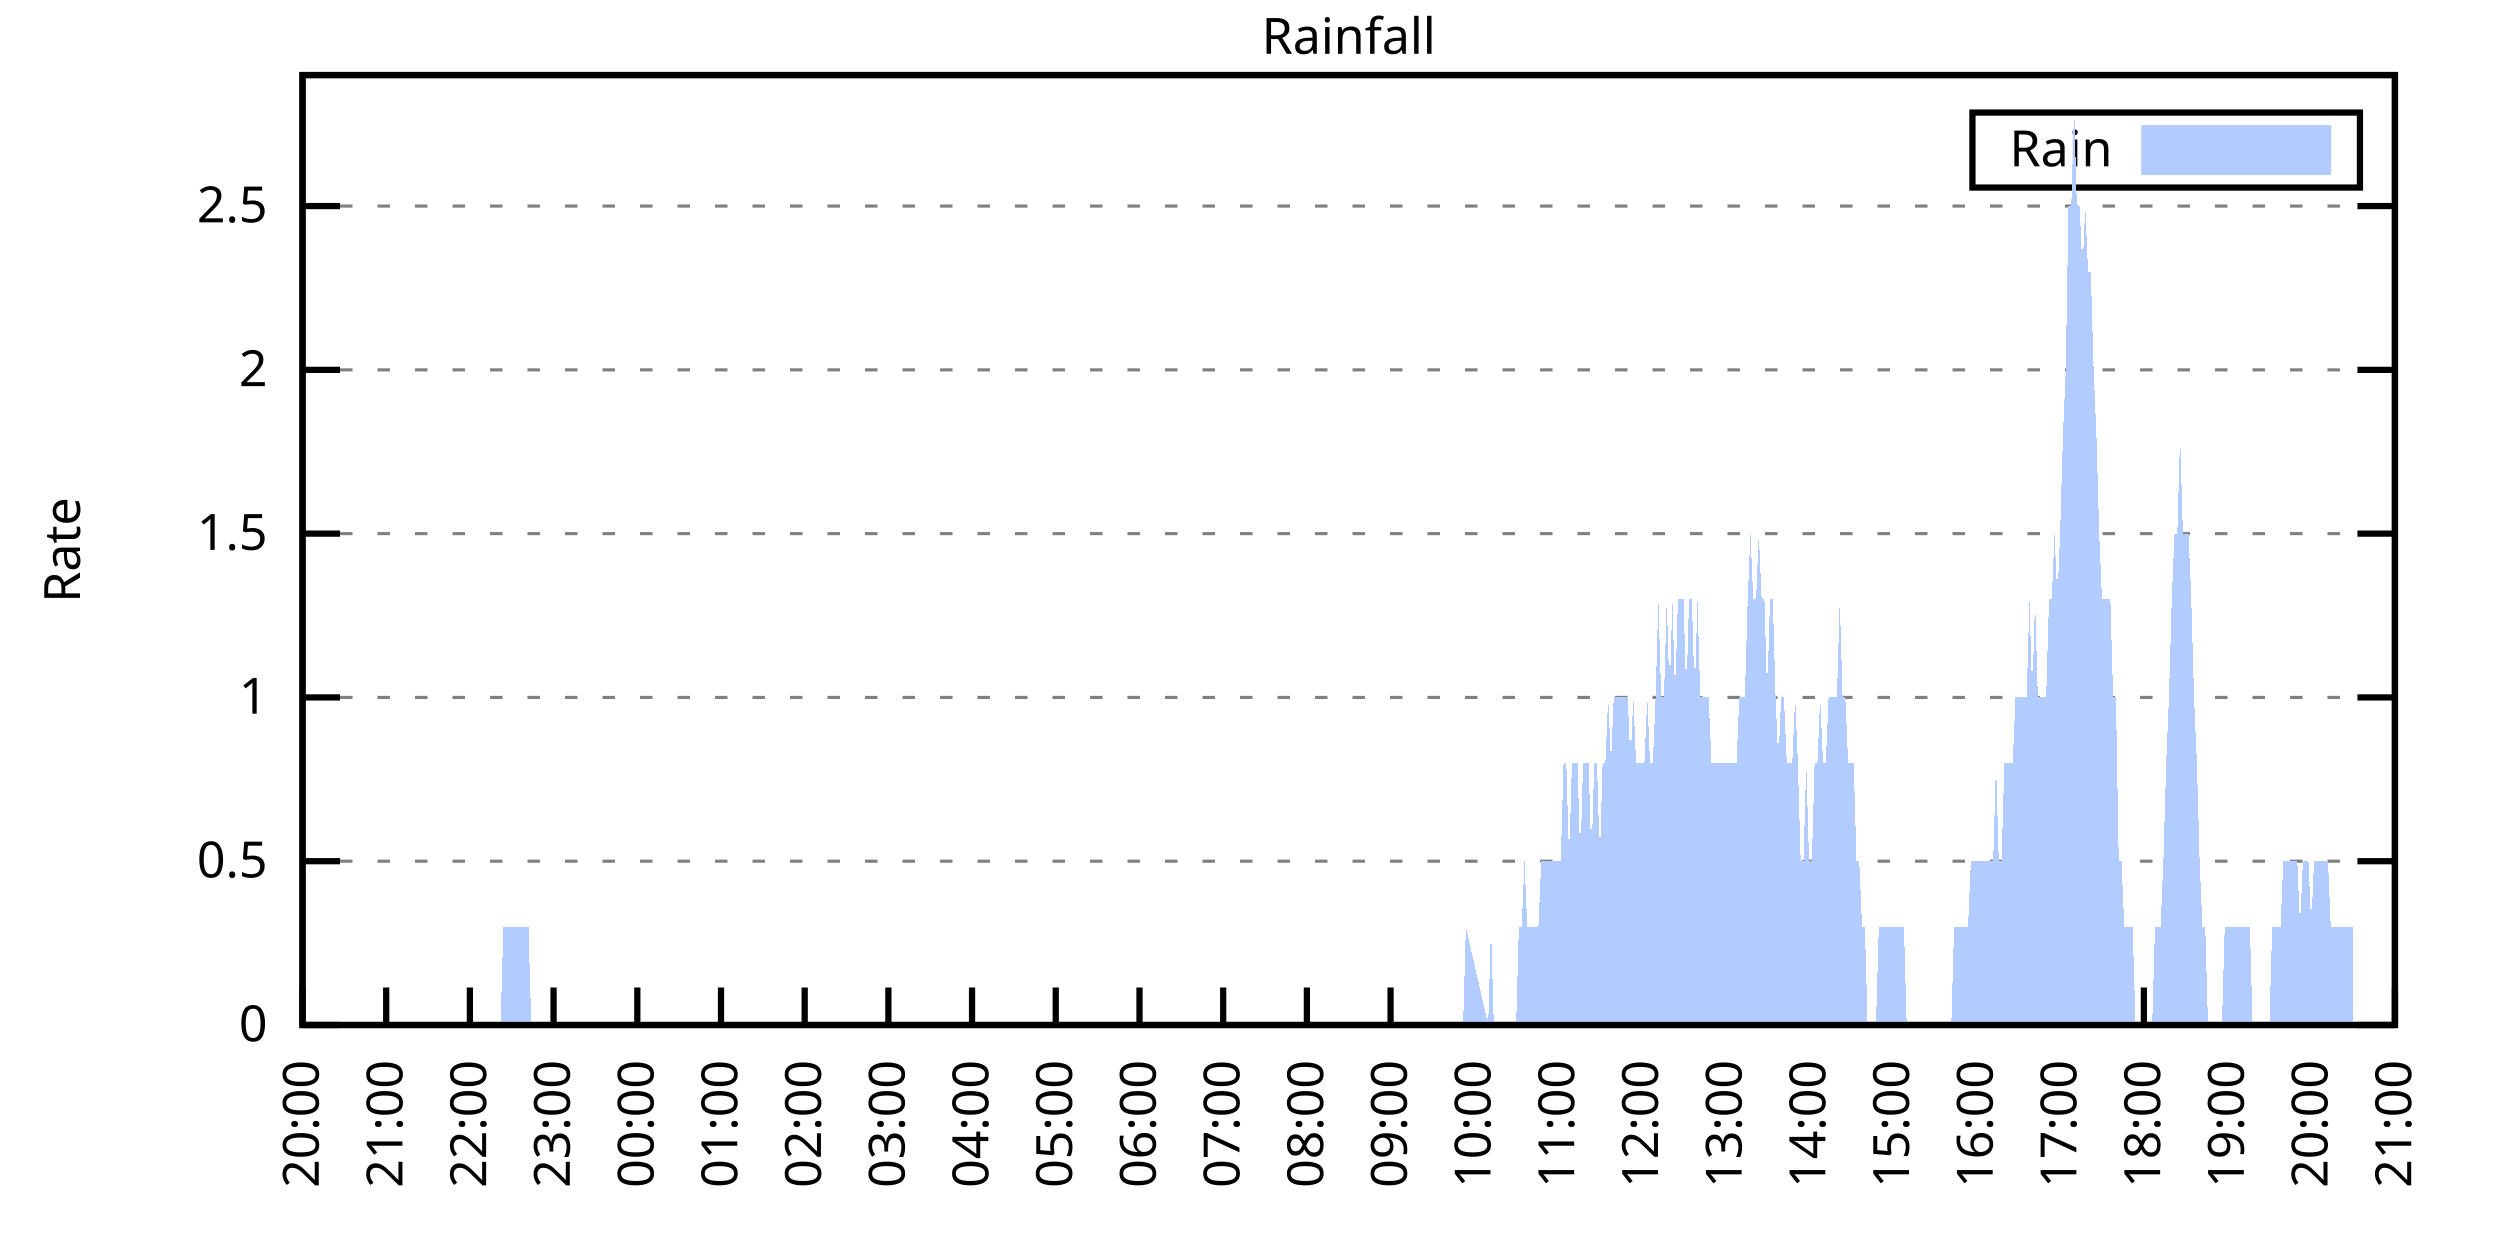
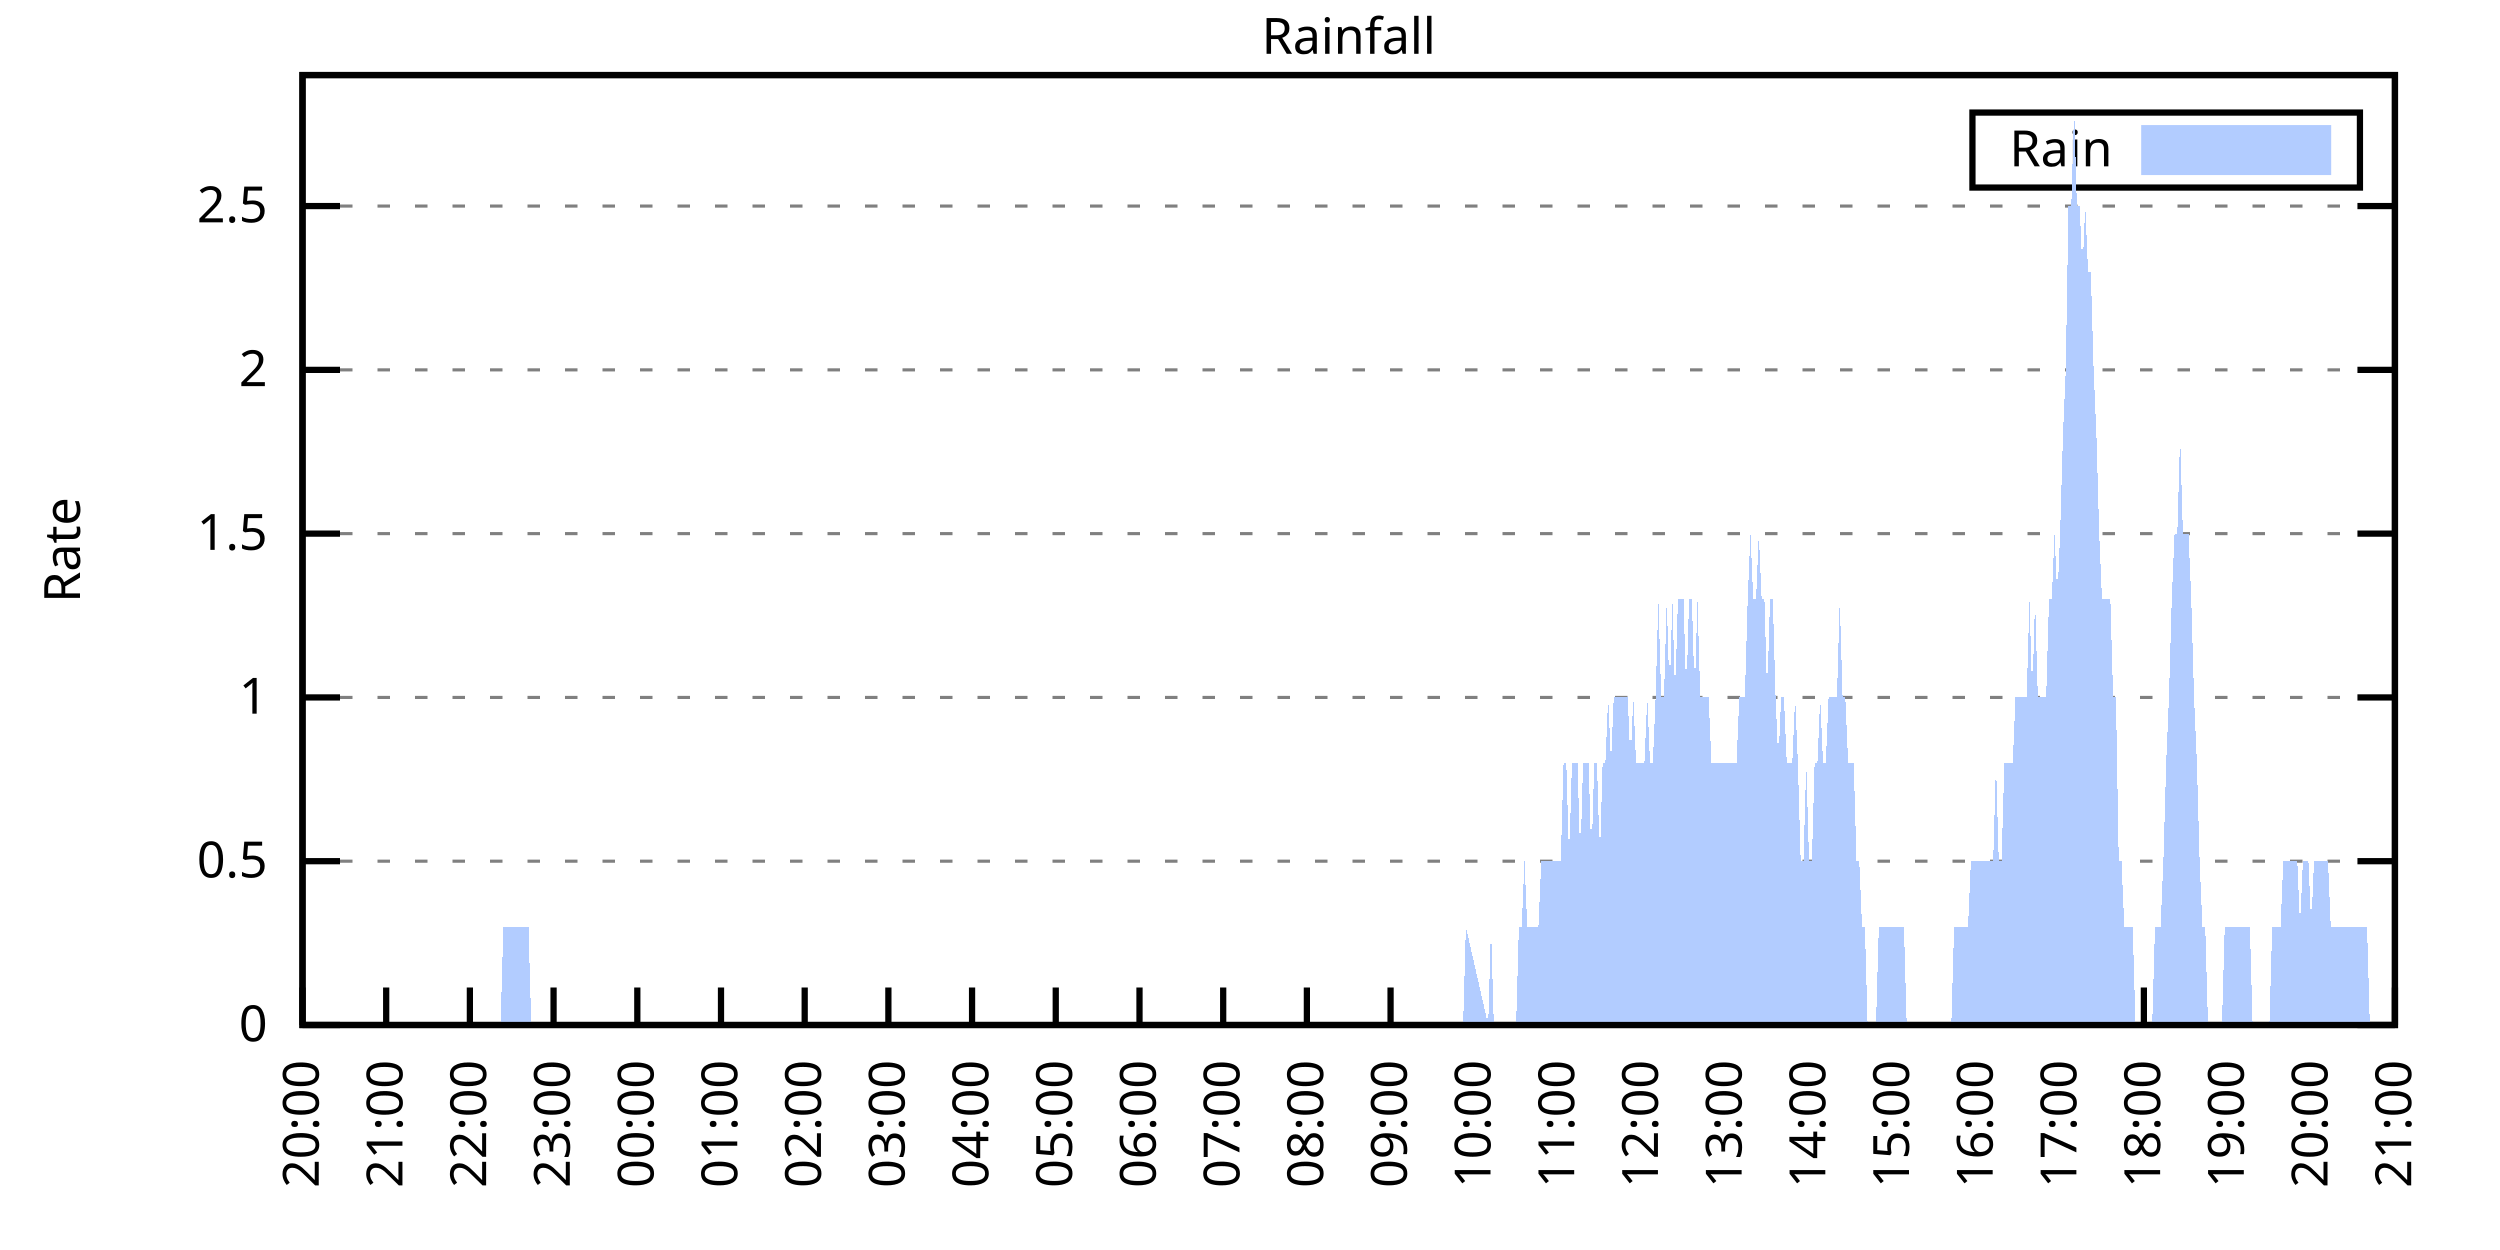
<svg xmlns="http://www.w3.org/2000/svg" xmlns:xlink="http://www.w3.org/1999/xlink" width="400" height="200" viewBox="0 0 400 200">
  <g id="gnuplot_canvas">
    <rect x="0" y="0" width="400" height="200" fill="none" />
    <defs>
      <circle id="gpDot" r="0.5" stroke-width="0.5" stroke="currentColor" />
      <path id="gpPt0" stroke-width="0.333" stroke="currentColor" d="M-1,0 h2 M0,-1 v2" />
      <path id="gpPt1" stroke-width="0.333" stroke="currentColor" d="M-1,-1 L1,1 M1,-1 L-1,1" />
      <path id="gpPt2" stroke-width="0.333" stroke="currentColor" d="M-1,0 L1,0 M0,-1 L0,1 M-1,-1 L1,1 M-1,1 L1,-1" />
      <rect id="gpPt3" stroke-width="0.333" stroke="currentColor" x="-1" y="-1" width="2" height="2" />
      <rect id="gpPt4" stroke-width="0.333" stroke="currentColor" fill="currentColor" x="-1" y="-1" width="2" height="2" />
      <circle id="gpPt5" stroke-width="0.333" stroke="currentColor" cx="0" cy="0" r="1" />
      <use xlink:href="#gpPt5" id="gpPt6" fill="currentColor" stroke="none" />
      <path id="gpPt7" stroke-width="0.333" stroke="currentColor" d="M0,-1.33 L-1.33,0.67 L1.33,0.67 z" />
      <use xlink:href="#gpPt7" id="gpPt8" fill="currentColor" stroke="none" />
      <use xlink:href="#gpPt7" id="gpPt9" stroke="currentColor" transform="rotate(180)" />
      <use xlink:href="#gpPt9" id="gpPt10" fill="currentColor" stroke="none" />
      <use xlink:href="#gpPt3" id="gpPt11" stroke="currentColor" transform="rotate(45)" />
      <use xlink:href="#gpPt11" id="gpPt12" fill="currentColor" stroke="none" />
      <path id="gpPt13" stroke-width="0.333" stroke="currentColor" d="M0,1.330 L1.265,0.411 L0.782,-1.067 L-0.782,-1.076 L-1.265,0.411 z" />
      <use xlink:href="#gpPt13" id="gpPt14" fill="currentColor" stroke="none" />
      <filter id="textbox" filterUnits="objectBoundingBox" x="0" y="0" height="1" width="1">
        <feFlood flood-color="white" flood-opacity="1" result="bgnd" />
        <feComposite in="SourceGraphic" in2="bgnd" operator="atop" />
      </filter>
      <filter id="greybox" filterUnits="objectBoundingBox" x="0" y="0" height="1" width="1">
        <feFlood flood-color="lightgrey" flood-opacity="1" result="grey" />
        <feComposite in="SourceGraphic" in2="grey" operator="atop" />
      </filter>
    </defs>
    <g fill="none" color="white" stroke="currentColor" stroke-width="1.00" stroke-linecap="butt" stroke-linejoin="miter">
</g>
    <g fill="none" color="black" stroke="currentColor" stroke-width="1.00" stroke-linecap="butt" stroke-linejoin="miter">
      <g stroke="none" shape-rendering="crispEdges">
        <polygon fill="rgb(255, 255, 255)" points="48.40,164.00 383.18,164.00 383.18,12.02 48.40,12.02 " />
      </g>
    </g>
    <g fill="none" color="black" stroke="currentColor" stroke-width="1.00" stroke-linecap="butt" stroke-linejoin="miter">
</g>
    <g fill="none" color="black" stroke="black" stroke-width="0.50" stroke-linecap="butt" stroke-linejoin="miter">
</g>
    <g fill="none" color="gray" stroke="currentColor" stroke-width="0.50" stroke-linecap="butt" stroke-linejoin="miter">
      <path stroke="gray" stroke-dasharray="2,4" class="gridline" d="M48.40,164.00 L383.19,164.00  " />
    </g>
    <g fill="none" color="gray" stroke="gray" stroke-width="1.00" stroke-linecap="butt" stroke-linejoin="miter">
</g>
    <g fill="none" color="black" stroke="currentColor" stroke-width="1.00" stroke-linecap="butt" stroke-linejoin="miter">
      <path stroke="black" d="M48.40,164.00 L54.40,164.00 M383.19,164.00 L377.19,164.00  " />
      <g transform="translate(42.80,166.60)" stroke="none" fill="black" font-family="Sans" font-size="8.00" text-anchor="end">
        <text>
          <tspan font-family="Sans"> 0</tspan>
        </text>
      </g>
    </g>
    <g fill="none" color="black" stroke="currentColor" stroke-width="1.00" stroke-linecap="butt" stroke-linejoin="miter">
</g>
    <g fill="none" color="black" stroke="black" stroke-width="0.50" stroke-linecap="butt" stroke-linejoin="miter">
</g>
    <g fill="none" color="gray" stroke="currentColor" stroke-width="0.50" stroke-linecap="butt" stroke-linejoin="miter">
      <path stroke="gray" stroke-dasharray="2,4" class="gridline" d="M48.40,137.79 L383.19,137.79  " />
    </g>
    <g fill="none" color="gray" stroke="gray" stroke-width="1.00" stroke-linecap="butt" stroke-linejoin="miter">
</g>
    <g fill="none" color="black" stroke="currentColor" stroke-width="1.00" stroke-linecap="butt" stroke-linejoin="miter">
      <path stroke="black" d="M48.40,137.79 L54.40,137.79 M383.19,137.79 L377.19,137.79  " />
      <g transform="translate(42.80,140.39)" stroke="none" fill="black" font-family="Sans" font-size="8.00" text-anchor="end">
        <text>
          <tspan font-family="Sans"> 0.5</tspan>
        </text>
      </g>
    </g>
    <g fill="none" color="black" stroke="currentColor" stroke-width="1.00" stroke-linecap="butt" stroke-linejoin="miter">
</g>
    <g fill="none" color="black" stroke="black" stroke-width="0.50" stroke-linecap="butt" stroke-linejoin="miter">
</g>
    <g fill="none" color="gray" stroke="currentColor" stroke-width="0.50" stroke-linecap="butt" stroke-linejoin="miter">
      <path stroke="gray" stroke-dasharray="2,4" class="gridline" d="M48.40,111.59 L383.19,111.59  " />
    </g>
    <g fill="none" color="gray" stroke="gray" stroke-width="1.00" stroke-linecap="butt" stroke-linejoin="miter">
</g>
    <g fill="none" color="black" stroke="currentColor" stroke-width="1.00" stroke-linecap="butt" stroke-linejoin="miter">
      <path stroke="black" d="M48.40,111.59 L54.40,111.59 M383.19,111.59 L377.19,111.59  " />
      <g transform="translate(42.80,114.19)" stroke="none" fill="black" font-family="Sans" font-size="8.00" text-anchor="end">
        <text>
          <tspan font-family="Sans"> 1</tspan>
        </text>
      </g>
    </g>
    <g fill="none" color="black" stroke="currentColor" stroke-width="1.00" stroke-linecap="butt" stroke-linejoin="miter">
</g>
    <g fill="none" color="black" stroke="black" stroke-width="0.50" stroke-linecap="butt" stroke-linejoin="miter">
</g>
    <g fill="none" color="gray" stroke="currentColor" stroke-width="0.50" stroke-linecap="butt" stroke-linejoin="miter">
      <path stroke="gray" stroke-dasharray="2,4" class="gridline" d="M48.40,85.38 L383.19,85.38  " />
    </g>
    <g fill="none" color="gray" stroke="gray" stroke-width="1.00" stroke-linecap="butt" stroke-linejoin="miter">
</g>
    <g fill="none" color="black" stroke="currentColor" stroke-width="1.00" stroke-linecap="butt" stroke-linejoin="miter">
      <path stroke="black" d="M48.40,85.38 L54.40,85.38 M383.19,85.38 L377.19,85.38  " />
      <g transform="translate(42.80,87.98)" stroke="none" fill="black" font-family="Sans" font-size="8.00" text-anchor="end">
        <text>
          <tspan font-family="Sans"> 1.5</tspan>
        </text>
      </g>
    </g>
    <g fill="none" color="black" stroke="currentColor" stroke-width="1.00" stroke-linecap="butt" stroke-linejoin="miter">
</g>
    <g fill="none" color="black" stroke="black" stroke-width="0.50" stroke-linecap="butt" stroke-linejoin="miter">
</g>
    <g fill="none" color="gray" stroke="currentColor" stroke-width="0.50" stroke-linecap="butt" stroke-linejoin="miter">
      <path stroke="gray" stroke-dasharray="2,4" class="gridline" d="M48.40,59.18 L383.19,59.18  " />
    </g>
    <g fill="none" color="gray" stroke="gray" stroke-width="1.00" stroke-linecap="butt" stroke-linejoin="miter">
</g>
    <g fill="none" color="black" stroke="currentColor" stroke-width="1.00" stroke-linecap="butt" stroke-linejoin="miter">
      <path stroke="black" d="M48.40,59.18 L54.40,59.18 M383.19,59.18 L377.19,59.18  " />
      <g transform="translate(42.80,61.78)" stroke="none" fill="black" font-family="Sans" font-size="8.00" text-anchor="end">
        <text>
          <tspan font-family="Sans"> 2</tspan>
        </text>
      </g>
    </g>
    <g fill="none" color="black" stroke="currentColor" stroke-width="1.00" stroke-linecap="butt" stroke-linejoin="miter">
</g>
    <g fill="none" color="black" stroke="black" stroke-width="0.50" stroke-linecap="butt" stroke-linejoin="miter">
</g>
    <g fill="none" color="gray" stroke="currentColor" stroke-width="0.50" stroke-linecap="butt" stroke-linejoin="miter">
      <path stroke="gray" stroke-dasharray="2,4" class="gridline" d="M48.40,32.97 L383.19,32.97  " />
    </g>
    <g fill="none" color="gray" stroke="gray" stroke-width="1.00" stroke-linecap="butt" stroke-linejoin="miter">
</g>
    <g fill="none" color="black" stroke="currentColor" stroke-width="1.00" stroke-linecap="butt" stroke-linejoin="miter">
      <path stroke="black" d="M48.40,32.97 L54.40,32.97 M383.19,32.97 L377.19,32.97  " />
      <g transform="translate(42.80,35.57)" stroke="none" fill="black" font-family="Sans" font-size="8.00" text-anchor="end">
        <text>
          <tspan font-family="Sans"> 2.5</tspan>
        </text>
      </g>
    </g>
    <g fill="none" color="black" stroke="currentColor" stroke-width="1.00" stroke-linecap="butt" stroke-linejoin="miter">
      <path stroke="black" d="M48.40,164.00 L48.40,158.00  " />
      <g transform="translate(51.00,169.60) rotate(270.00)" stroke="none" fill="black" font-family="Sans" font-size="8.00" text-anchor="end">
        <text>
          <tspan font-family="Sans">20:00</tspan>
        </text>
      </g>
    </g>
    <g fill="none" color="black" stroke="currentColor" stroke-width="1.00" stroke-linecap="butt" stroke-linejoin="miter">
      <path stroke="black" d="M61.79,164.00 L61.79,158.00  " />
      <g transform="translate(64.39,169.60) rotate(270.00)" stroke="none" fill="black" font-family="Sans" font-size="8.00" text-anchor="end">
        <text>
          <tspan font-family="Sans">21:00</tspan>
        </text>
      </g>
    </g>
    <g fill="none" color="black" stroke="currentColor" stroke-width="1.00" stroke-linecap="butt" stroke-linejoin="miter">
      <path stroke="black" d="M75.18,164.00 L75.18,158.00  " />
      <g transform="translate(77.78,169.60) rotate(270.00)" stroke="none" fill="black" font-family="Sans" font-size="8.00" text-anchor="end">
        <text>
          <tspan font-family="Sans">22:00</tspan>
        </text>
      </g>
    </g>
    <g fill="none" color="black" stroke="currentColor" stroke-width="1.00" stroke-linecap="butt" stroke-linejoin="miter">
      <path stroke="black" d="M88.57,164.00 L88.57,158.00  " />
      <g transform="translate(91.17,169.60) rotate(270.00)" stroke="none" fill="black" font-family="Sans" font-size="8.00" text-anchor="end">
        <text>
          <tspan font-family="Sans">23:00</tspan>
        </text>
      </g>
    </g>
    <g fill="none" color="black" stroke="currentColor" stroke-width="1.00" stroke-linecap="butt" stroke-linejoin="miter">
      <path stroke="black" d="M101.97,164.00 L101.97,158.00  " />
      <g transform="translate(104.57,169.60) rotate(270.00)" stroke="none" fill="black" font-family="Sans" font-size="8.00" text-anchor="end">
        <text>
          <tspan font-family="Sans">00:00</tspan>
        </text>
      </g>
    </g>
    <g fill="none" color="black" stroke="currentColor" stroke-width="1.00" stroke-linecap="butt" stroke-linejoin="miter">
      <path stroke="black" d="M115.36,164.00 L115.36,158.00  " />
      <g transform="translate(117.96,169.60) rotate(270.00)" stroke="none" fill="black" font-family="Sans" font-size="8.00" text-anchor="end">
        <text>
          <tspan font-family="Sans">01:00</tspan>
        </text>
      </g>
    </g>
    <g fill="none" color="black" stroke="currentColor" stroke-width="1.00" stroke-linecap="butt" stroke-linejoin="miter">
      <path stroke="black" d="M128.75,164.00 L128.75,158.00  " />
      <g transform="translate(131.35,169.60) rotate(270.00)" stroke="none" fill="black" font-family="Sans" font-size="8.00" text-anchor="end">
        <text>
          <tspan font-family="Sans">02:00</tspan>
        </text>
      </g>
    </g>
    <g fill="none" color="black" stroke="currentColor" stroke-width="1.00" stroke-linecap="butt" stroke-linejoin="miter">
      <path stroke="black" d="M142.14,164.00 L142.14,158.00  " />
      <g transform="translate(144.74,169.60) rotate(270.00)" stroke="none" fill="black" font-family="Sans" font-size="8.00" text-anchor="end">
        <text>
          <tspan font-family="Sans">03:00</tspan>
        </text>
      </g>
    </g>
    <g fill="none" color="black" stroke="currentColor" stroke-width="1.00" stroke-linecap="butt" stroke-linejoin="miter">
      <path stroke="black" d="M155.53,164.00 L155.53,158.00  " />
      <g transform="translate(158.13,169.60) rotate(270.00)" stroke="none" fill="black" font-family="Sans" font-size="8.00" text-anchor="end">
        <text>
          <tspan font-family="Sans">04:00</tspan>
        </text>
      </g>
    </g>
    <g fill="none" color="black" stroke="currentColor" stroke-width="1.00" stroke-linecap="butt" stroke-linejoin="miter">
      <path stroke="black" d="M168.92,164.00 L168.92,158.00  " />
      <g transform="translate(171.52,169.60) rotate(270.00)" stroke="none" fill="black" font-family="Sans" font-size="8.00" text-anchor="end">
        <text>
          <tspan font-family="Sans">05:00</tspan>
        </text>
      </g>
    </g>
    <g fill="none" color="black" stroke="currentColor" stroke-width="1.00" stroke-linecap="butt" stroke-linejoin="miter">
      <path stroke="black" d="M182.32,164.00 L182.32,158.00  " />
      <g transform="translate(184.92,169.60) rotate(270.00)" stroke="none" fill="black" font-family="Sans" font-size="8.00" text-anchor="end">
        <text>
          <tspan font-family="Sans">06:00</tspan>
        </text>
      </g>
    </g>
    <g fill="none" color="black" stroke="currentColor" stroke-width="1.00" stroke-linecap="butt" stroke-linejoin="miter">
      <path stroke="black" d="M195.71,164.00 L195.71,158.00  " />
      <g transform="translate(198.31,169.60) rotate(270.00)" stroke="none" fill="black" font-family="Sans" font-size="8.00" text-anchor="end">
        <text>
          <tspan font-family="Sans">07:00</tspan>
        </text>
      </g>
    </g>
    <g fill="none" color="black" stroke="currentColor" stroke-width="1.00" stroke-linecap="butt" stroke-linejoin="miter">
      <path stroke="black" d="M209.10,164.00 L209.10,158.00  " />
      <g transform="translate(211.70,169.60) rotate(270.00)" stroke="none" fill="black" font-family="Sans" font-size="8.00" text-anchor="end">
        <text>
          <tspan font-family="Sans">08:00</tspan>
        </text>
      </g>
    </g>
    <g fill="none" color="black" stroke="currentColor" stroke-width="1.00" stroke-linecap="butt" stroke-linejoin="miter">
      <path stroke="black" d="M222.49,164.00 L222.49,158.00  " />
      <g transform="translate(225.09,169.60) rotate(270.00)" stroke="none" fill="black" font-family="Sans" font-size="8.00" text-anchor="end">
        <text>
          <tspan font-family="Sans">09:00</tspan>
        </text>
      </g>
    </g>
    <g fill="none" color="black" stroke="currentColor" stroke-width="1.00" stroke-linecap="butt" stroke-linejoin="miter">
      <path stroke="black" d="M235.88,164.00 L235.88,158.00  " />
      <g transform="translate(238.48,169.60) rotate(270.00)" stroke="none" fill="black" font-family="Sans" font-size="8.00" text-anchor="end">
        <text>
          <tspan font-family="Sans">10:00</tspan>
        </text>
      </g>
    </g>
    <g fill="none" color="black" stroke="currentColor" stroke-width="1.00" stroke-linecap="butt" stroke-linejoin="miter">
      <path stroke="black" d="M249.27,164.00 L249.27,158.00  " />
      <g transform="translate(251.87,169.60) rotate(270.00)" stroke="none" fill="black" font-family="Sans" font-size="8.00" text-anchor="end">
        <text>
          <tspan font-family="Sans">11:00</tspan>
        </text>
      </g>
    </g>
    <g fill="none" color="black" stroke="currentColor" stroke-width="1.00" stroke-linecap="butt" stroke-linejoin="miter">
      <path stroke="black" d="M262.67,164.00 L262.67,158.00  " />
      <g transform="translate(265.27,169.60) rotate(270.00)" stroke="none" fill="black" font-family="Sans" font-size="8.00" text-anchor="end">
        <text>
          <tspan font-family="Sans">12:00</tspan>
        </text>
      </g>
    </g>
    <g fill="none" color="black" stroke="currentColor" stroke-width="1.00" stroke-linecap="butt" stroke-linejoin="miter">
      <path stroke="black" d="M276.06,164.00 L276.06,158.00  " />
      <g transform="translate(278.66,169.60) rotate(270.00)" stroke="none" fill="black" font-family="Sans" font-size="8.00" text-anchor="end">
        <text>
          <tspan font-family="Sans">13:00</tspan>
        </text>
      </g>
    </g>
    <g fill="none" color="black" stroke="currentColor" stroke-width="1.00" stroke-linecap="butt" stroke-linejoin="miter">
      <path stroke="black" d="M289.45,164.00 L289.45,158.00  " />
      <g transform="translate(292.05,169.60) rotate(270.00)" stroke="none" fill="black" font-family="Sans" font-size="8.00" text-anchor="end">
        <text>
          <tspan font-family="Sans">14:00</tspan>
        </text>
      </g>
    </g>
    <g fill="none" color="black" stroke="currentColor" stroke-width="1.00" stroke-linecap="butt" stroke-linejoin="miter">
      <path stroke="black" d="M302.84,164.00 L302.84,158.00  " />
      <g transform="translate(305.44,169.60) rotate(270.00)" stroke="none" fill="black" font-family="Sans" font-size="8.00" text-anchor="end">
        <text>
          <tspan font-family="Sans">15:00</tspan>
        </text>
      </g>
    </g>
    <g fill="none" color="black" stroke="currentColor" stroke-width="1.00" stroke-linecap="butt" stroke-linejoin="miter">
      <path stroke="black" d="M316.23,164.00 L316.23,158.00  " />
      <g transform="translate(318.83,169.60) rotate(270.00)" stroke="none" fill="black" font-family="Sans" font-size="8.00" text-anchor="end">
        <text>
          <tspan font-family="Sans">16:00</tspan>
        </text>
      </g>
    </g>
    <g fill="none" color="black" stroke="currentColor" stroke-width="1.00" stroke-linecap="butt" stroke-linejoin="miter">
      <path stroke="black" d="M329.62,164.00 L329.62,158.00  " />
      <g transform="translate(332.22,169.60) rotate(270.00)" stroke="none" fill="black" font-family="Sans" font-size="8.00" text-anchor="end">
        <text>
          <tspan font-family="Sans">17:00</tspan>
        </text>
      </g>
    </g>
    <g fill="none" color="black" stroke="currentColor" stroke-width="1.00" stroke-linecap="butt" stroke-linejoin="miter">
      <path stroke="black" d="M343.02,164.00 L343.02,158.00  " />
      <g transform="translate(345.62,169.60) rotate(270.00)" stroke="none" fill="black" font-family="Sans" font-size="8.00" text-anchor="end">
        <text>
          <tspan font-family="Sans">18:00</tspan>
        </text>
      </g>
    </g>
    <g fill="none" color="black" stroke="currentColor" stroke-width="1.00" stroke-linecap="butt" stroke-linejoin="miter">
      <path stroke="black" d="M356.41,164.00 L356.41,158.00  " />
      <g transform="translate(359.01,169.60) rotate(270.00)" stroke="none" fill="black" font-family="Sans" font-size="8.00" text-anchor="end">
        <text>
          <tspan font-family="Sans">19:00</tspan>
        </text>
      </g>
    </g>
    <g fill="none" color="black" stroke="currentColor" stroke-width="1.00" stroke-linecap="butt" stroke-linejoin="miter">
      <path stroke="black" d="M369.80,164.00 L369.80,158.00  " />
      <g transform="translate(372.40,169.60) rotate(270.00)" stroke="none" fill="black" font-family="Sans" font-size="8.00" text-anchor="end">
        <text>
          <tspan font-family="Sans">20:00</tspan>
        </text>
      </g>
    </g>
    <g fill="none" color="black" stroke="currentColor" stroke-width="1.00" stroke-linecap="butt" stroke-linejoin="miter">
      <path stroke="black" d="M383.19,164.00 L383.19,158.00  " />
      <g transform="translate(385.79,169.60) rotate(270.00)" stroke="none" fill="black" font-family="Sans" font-size="8.00" text-anchor="end">
        <text>
          <tspan font-family="Sans">21:00</tspan>
        </text>
      </g>
    </g>
    <g fill="none" color="black" stroke="currentColor" stroke-width="1.00" stroke-linecap="butt" stroke-linejoin="miter">
</g>
    <g fill="none" color="black" stroke="currentColor" stroke-width="1.00" stroke-linecap="butt" stroke-linejoin="miter">
      <path stroke="black" d="M48.40,12.01 L48.40,164.00 L383.19,164.00 L383.19,12.01 L48.40,12.01 Z  " />
    </g>
    <g fill="none" color="black" stroke="currentColor" stroke-width="1.00" stroke-linecap="butt" stroke-linejoin="miter">
</g>
    <g fill="none" color="black" stroke="currentColor" stroke-width="1.00" stroke-linecap="butt" stroke-linejoin="miter">
      <path stroke="black" d="M315.59,30.01 L315.59,18.01 L377.59,18.01 L377.59,30.01 L315.59,30.01 Z  " />
    </g>
    <g id="Rainfall_plot_1">
      <g fill="none" color="white" stroke="black" stroke-width="2.00" stroke-linecap="butt" stroke-linejoin="miter">
</g>
      <g fill="none" color="black" stroke="currentColor" stroke-width="2.00" stroke-linecap="butt" stroke-linejoin="miter">
        <g transform="translate(337.99,26.61)" stroke="none" fill="black" font-family="Sans" font-size="8.00" text-anchor="end">
          <text>
            <tspan font-family="Sans">Rain</tspan>
          </text>
        </g>
      </g>
      <g fill="none" color="black" stroke="currentColor" stroke-width="2.00" stroke-linecap="butt" stroke-linejoin="miter">
        <g stroke="none" shape-rendering="crispEdges">
          <polygon fill="rgb(178, 204, 255)" points="343.59,27.01 371.99,27.01 371.99,21.01 343.59,21.01 " />
        </g>
        <path stroke="rgb(178, 204, 255)" d="M343.59,27.01 L371.99,27.01 L371.99,21.01 L343.59,21.01 L343.59,27.01 Z  " />
      </g>
      <g fill="none" color="black" stroke="currentColor" stroke-width="2.00" stroke-linecap="butt" stroke-linejoin="miter">
        <g stroke="none" shape-rendering="crispEdges">
-           <polygon fill="rgb(178, 204, 255)" points="55.54,164.00 55.99,164.00 56.43,164.00 56.88,164.00 57.33,164.00 57.77,164.00 58.22,164.00 58.67,164.00 59.11,164.00 59.56,164.00 60.01,164.00 60.45,164.00 60.90,164.00 61.35,164.00 61.79,164.00 62.24,164.00 62.68,164.00 63.13,164.00 63.58,164.00 64.02,164.00 64.47,164.00 64.92,164.00 65.36,164.00 65.81,164.00 66.26,164.00 66.70,164.00 67.15,164.00 67.59,164.00 68.04,164.00 68.49,164.00 68.93,164.00 69.38,164.00 69.83,164.00 70.27,164.00 70.72,164.00 71.17,164.00 71.61,164.00 72.06,164.00 72.50,164.00 72.95,164.00 73.40,164.00 73.84,164.00 74.29,164.00 74.74,164.00 75.18,164.00 75.63,164.00 76.08,164.00 76.52,164.00 76.97,164.00 77.42,164.00 77.86,164.00 78.31,164.00 78.75,164.00 79.20,164.00 79.65,164.00 80.09,164.00 80.54,148.28 80.99,148.28 81.43,148.28 81.88,148.28 82.33,148.28 82.77,148.28 83.22,148.28 83.66,148.28 84.11,148.28 84.56,148.28 85.00,164.00 85.45,164.00 85.90,164.00 86.34,164.00 86.79,164.00 87.24,164.00 87.68,164.00 88.13,164.00 88.57,164.00 89.02,164.00 89.47,164.00 89.91,164.00 90.36,164.00 90.81,164.00 91.25,164.00 91.70,164.00 92.15,164.00 92.59,164.00 93.04,164.00 93.49,164.00 93.93,164.00 94.38,164.00 94.82,164.00 95.27,164.00 95.72,164.00 96.16,164.00 96.61,164.00 97.06,164.00 97.50,164.00 97.95,164.00 98.40,164.00 98.84,164.00 99.29,164.00 99.73,164.00 100.18,164.00 100.63,164.00 101.07,164.00 101.52,164.00 101.97,164.00 102.41,164.00 102.86,164.00 103.31,164.00 103.75,164.00 104.20,164.00 104.64,164.00 105.09,164.00 105.54,164.00 105.98,164.00 106.43,164.00 106.88,164.00 107.32,164.00 107.77,164.00 108.22,164.00 108.66,164.00 109.11,164.00 109.55,164.00 110.00,164.00 110.45,164.00 110.89,164.00 111.34,164.00 111.79,164.00 112.23,164.00 112.68,164.00 113.13,164.00 113.57,164.00 114.02,164.00 114.47,164.00 114.91,164.00 115.36,164.00 115.80,164.00 116.25,164.00 116.70,164.00 117.14,164.00 117.59,164.00 118.04,164.00 118.48,164.00 118.93,164.00 119.38,164.00 119.82,164.00 120.27,164.00 120.71,164.00 121.16,164.00 121.61,164.00 122.05,164.00 122.50,164.00 122.95,164.00 123.39,164.00 123.84,164.00 124.29,164.00 124.73,164.00 125.18,164.00 125.62,164.00 126.07,164.00 126.52,164.00 126.96,164.00 127.41,164.00 127.86,164.00 128.30,164.00 128.75,164.00 129.20,164.00 129.64,164.00 130.09,164.00 130.54,164.00 130.98,164.00 131.43,164.00 131.87,164.00 132.32,164.00 132.77,164.00 133.21,164.00 133.66,164.00 134.11,164.00 134.55,164.00 135.00,164.00 135.45,164.00 135.89,164.00 136.34,164.00 136.78,164.00 137.23,164.00 137.68,164.00 138.12,164.00 138.57,164.00 139.02,164.00 139.46,164.00 139.91,164.00 140.36,164.00 140.80,164.00 141.25,164.00 141.69,164.00 142.14,164.00 142.59,164.00 143.03,164.00 143.48,164.00 143.93,164.00 144.37,164.00 144.82,164.00 145.27,164.00 145.71,164.00 146.16,164.00 146.61,164.00 147.05,164.00 147.50,164.00 147.94,164.00 148.39,164.00 148.84,164.00 149.28,164.00 149.73,164.00 150.18,164.00 150.62,164.00 151.07,164.00 151.52,164.00 151.96,164.00 152.41,164.00 152.85,164.00 153.30,164.00 153.75,164.00 154.19,164.00 154.64,164.00 155.09,164.00 155.53,164.00 155.98,164.00 156.43,164.00 156.87,164.00 157.32,164.00 157.76,164.00 158.21,164.00 158.66,164.00 159.10,164.00 159.55,164.00 160.00,164.00 160.44,164.00 160.89,164.00 161.34,164.00 161.78,164.00 162.23,164.00 162.67,164.00 163.12,164.00 163.57,164.00 164.01,164.00 164.46,164.00 164.91,164.00 165.35,164.00 165.80,164.00 166.25,164.00 166.69,164.00 167.14,164.00 167.59,164.00 168.03,164.00 168.48,164.00 168.92,164.00 169.37,164.00 169.82,164.00 170.26,164.00 170.71,164.00 171.16,164.00 171.60,164.00 172.05,164.00 172.50,164.00 172.94,164.00 173.39,164.00 173.83,164.00 174.28,164.00 174.73,164.00 175.17,164.00 175.62,164.00 176.07,164.00 176.51,164.00 176.96,164.00 177.41,164.00 177.85,164.00 178.30,164.00 178.74,164.00 179.19,164.00 179.64,164.00 180.08,164.00 180.53,164.00 180.98,164.00 181.42,164.00 181.87,164.00 182.32,164.00 182.76,164.00 183.21,164.00 183.66,164.00 184.10,164.00 184.55,164.00 184.99,164.00 185.44,164.00 185.89,164.00 186.33,164.00 186.78,164.00 187.23,164.00 187.67,164.00 188.12,164.00 188.57,164.00 189.01,164.00 189.46,164.00 189.90,164.00 190.35,164.00 190.80,164.00 191.24,164.00 191.69,164.00 192.14,164.00 192.58,164.00 193.03,164.00 193.48,164.00 193.92,164.00 194.37,164.00 194.81,164.00 195.26,164.00 195.71,164.00 196.15,164.00 196.60,164.00 197.05,164.00 197.49,164.00 197.94,164.00 198.39,164.00 198.83,164.00 199.28,164.00 199.73,164.00 200.17,164.00 200.62,164.00 201.06,164.00 201.51,164.00 201.96,164.00 202.40,164.00 202.85,164.00 203.30,164.00 203.74,164.00 204.19,164.00 204.64,164.00 205.08,164.00 205.53,164.00 205.97,164.00 206.42,164.00 206.87,164.00 207.31,164.00 207.76,164.00 208.21,164.00 208.65,164.00 209.10,164.00 209.55,164.00 209.99,164.00 210.44,164.00 210.88,164.00 211.33,164.00 211.78,164.00 212.22,164.00 212.67,164.00 213.12,164.00 213.56,164.00 214.01,164.00 214.46,164.00 214.90,164.00 215.35,164.00 215.80,164.00 216.24,164.00 216.69,164.00 217.13,164.00 217.58,164.00 218.03,164.00 218.47,164.00 218.92,164.00 219.37,164.00 219.81,164.00 220.26,164.00 220.71,164.00 221.15,164.00 221.60,164.00 222.04,164.00 222.49,164.00 222.94,164.00 223.38,164.00 223.83,164.00 224.28,164.00 224.72,164.00 225.17,164.00 225.62,164.00 226.06,164.00 226.51,164.00 226.95,164.00 227.40,164.00 227.85,164.00 228.29,164.00 228.74,164.00 229.19,164.00 229.63,164.00 230.08,164.00 230.53,164.00 230.97,164.00 231.42,164.00 231.86,164.00 232.31,164.00 232.76,164.00 233.20,164.00 233.65,164.00 234.10,164.00 234.54,148.28 238.11,164.00 238.56,148.28 239.01,164.00 239.45,164.00 239.90,164.00 240.35,164.00 240.79,164.00 241.24,164.00 241.69,164.00 242.13,164.00 242.58,164.00 243.02,148.28 243.47,148.28 243.92,137.79 244.36,148.28 244.81,148.28 245.26,148.28 245.70,148.28 246.15,148.28 246.60,137.79 247.04,137.79 247.49,137.79 247.93,137.79 248.38,137.79 248.83,137.79 249.27,137.79 249.72,137.79 250.17,122.07 250.61,122.07 251.06,137.79 251.51,122.07 251.95,122.07 252.40,122.07 252.85,137.79 253.29,122.07 253.74,122.07 254.18,122.07 254.63,137.79 255.08,122.07 255.52,122.07 255.97,137.79 256.42,122.07 256.86,122.07 257.31,111.59 257.76,122.07 258.20,111.59 258.65,111.59 259.09,111.59 259.54,111.59 259.99,111.59 260.43,111.59 260.88,122.07 261.33,111.59 261.77,122.07 262.22,122.07 262.67,122.07 263.11,122.07 263.56,111.59 264.00,122.07 264.45,122.07 264.90,111.59 265.34,95.87 265.79,111.59 266.24,111.59 266.68,95.87 267.13,111.59 267.58,95.87 268.02,111.59 268.47,95.87 268.92,95.87 269.36,95.87 269.81,111.59 270.25,95.87 270.70,95.87 271.15,111.59 271.59,95.87 272.04,111.59 272.49,111.59 272.93,111.59 273.38,111.59 273.83,122.07 274.27,122.07 274.72,122.07 275.16,122.07 275.61,122.07 276.06,122.07 276.50,122.07 276.95,122.07 277.40,122.07 277.84,122.07 278.29,111.59 278.74,111.59 279.18,111.59 279.63,95.87 280.07,85.38 280.52,95.87 280.97,95.87 281.41,85.38 281.86,95.87 282.31,95.87 282.75,111.59 283.20,95.87 283.65,95.87 284.09,111.59 284.54,122.07 284.98,111.59 285.43,111.59 285.88,122.07 286.32,122.07 286.77,122.07 287.22,111.59 287.66,122.07 288.11,137.79 288.56,137.79 289.00,122.07 289.45,137.79 289.90,137.79 290.34,122.07 290.79,122.07 291.23,111.59 291.68,122.07 292.13,122.07 292.57,111.59 293.02,111.59 293.47,111.59 293.91,111.59 294.36,95.87 294.81,111.59 295.25,111.59 295.70,122.07 296.14,122.07 296.59,122.07 297.04,137.79 297.48,137.79 297.93,148.28 298.38,148.28 298.82,164.00 299.27,164.00 299.72,164.00 300.16,164.00 300.61,148.28 301.05,148.28 301.50,148.28 301.95,148.28 302.39,148.28 302.84,148.28 303.29,148.28 303.73,148.28 304.18,148.28 304.63,148.28 305.07,164.00 305.52,164.00 305.97,164.00 306.41,164.00 306.86,164.00 307.30,164.00 307.75,164.00 308.20,164.00 308.64,164.00 309.09,164.00 309.54,164.00 309.98,164.00 310.43,164.00 310.88,164.00 311.32,164.00 311.77,164.00 312.21,164.00 312.66,148.28 313.11,148.28 313.55,148.28 314.00,148.28 314.45,148.28 314.89,148.28 315.34,137.79 315.79,137.79 316.23,137.79 316.68,137.79 317.12,137.79 317.57,137.79 318.02,137.79 318.46,137.79 318.91,137.79 319.36,122.07 319.80,137.79 320.25,137.79 320.70,122.07 321.14,122.07 321.59,122.07 322.04,122.07 322.48,111.59 322.93,111.59 323.37,111.59 323.82,111.59 324.27,111.59 324.71,95.87 325.16,111.59 325.61,95.87 326.05,111.59 326.50,111.59 326.95,111.59 327.39,111.59 327.84,95.87 328.28,95.87 328.73,85.38 329.18,95.87 329.62,85.38 330.07,69.66 330.52,59.18 330.96,32.97 331.41,32.97 331.86,17.25 332.30,32.97 332.75,32.97 333.19,43.46 333.64,32.97 334.09,43.46 334.53,43.46 334.98,59.18 335.43,69.66 335.87,85.38 336.32,95.87 336.77,95.87 337.21,95.87 337.66,95.87 338.10,111.59 338.55,111.59 339.00,137.79 339.44,137.79 339.89,148.28 340.34,148.28 340.78,148.28 341.23,148.28 341.68,164.00 342.12,164.00 342.57,164.00 343.02,164.00 343.46,164.00 343.91,164.00 344.35,164.00 344.80,148.28 345.25,148.28 345.69,148.28 346.14,137.79 346.59,122.07 347.03,111.59 347.48,95.87 347.93,85.38 348.37,85.38 348.82,69.66 349.26,85.38 349.71,85.38 350.16,85.38 350.60,95.87 351.05,111.59 351.50,122.07 351.94,137.79 352.39,148.28 352.84,148.28 353.28,164.00 353.73,164.00 354.17,164.00 354.62,164.00 355.07,164.00 355.51,164.00 355.96,148.28 356.41,148.28 356.85,148.28 357.30,148.28 357.75,148.28 358.19,148.28 358.64,148.28 359.09,148.28 359.53,148.28 359.98,148.28 360.42,164.00 360.87,164.00 361.32,164.00 361.76,164.00 362.21,164.00 362.66,164.00 363.10,164.00 363.55,148.28 364.00,148.28 364.44,148.28 364.89,148.28 365.33,137.79 365.78,137.79 366.23,137.79 366.67,137.79 367.12,137.79 367.57,137.79 368.01,148.28 368.46,137.79 368.91,137.79 369.35,137.79 369.80,148.28 370.24,137.79 370.69,137.79 371.14,137.79 371.58,137.79 372.03,137.79 372.48,137.79 372.92,148.28 373.37,148.28 373.82,148.28 374.26,148.28 374.71,148.28 375.16,148.28 375.60,148.28 376.05,148.28 376.49,148.28 376.49,164.00 55.54,164.00 " />
+           <polygon fill="rgb(178, 204, 255)" points="58.67,164.00 59.11,164.00 59.56,164.00 60.01,164.00 60.45,164.00 60.90,164.00 61.35,164.00 61.79,164.00 62.24,164.00 62.68,164.00 63.13,164.00 63.58,164.00 64.02,164.00 64.47,164.00 64.92,164.00 65.36,164.00 65.81,164.00 66.26,164.00 66.70,164.00 67.15,164.00 67.59,164.00 68.04,164.00 68.49,164.00 68.93,164.00 69.38,164.00 69.83,164.00 70.27,164.00 70.72,164.00 71.17,164.00 71.61,164.00 72.06,164.00 72.50,164.00 72.95,164.00 73.40,164.00 73.84,164.00 74.29,164.00 74.74,164.00 75.18,164.00 75.63,164.00 76.08,164.00 76.52,164.00 76.97,164.00 77.42,164.00 77.86,164.00 78.31,164.00 78.75,164.00 79.20,164.00 79.65,164.00 80.09,164.00 80.54,148.28 80.99,148.28 81.43,148.28 81.88,148.28 82.33,148.28 82.77,148.28 83.22,148.28 83.66,148.28 84.11,148.28 84.56,148.28 85.00,164.00 85.45,164.00 85.90,164.00 86.34,164.00 86.79,164.00 87.24,164.00 87.68,164.00 88.13,164.00 88.57,164.00 89.02,164.00 89.47,164.00 89.91,164.00 90.36,164.00 90.81,164.00 91.25,164.00 91.70,164.00 92.15,164.00 92.59,164.00 93.04,164.00 93.49,164.00 93.93,164.00 94.38,164.00 94.82,164.00 95.27,164.00 95.72,164.00 96.16,164.00 96.61,164.00 97.06,164.00 97.50,164.00 97.95,164.00 98.40,164.00 98.84,164.00 99.29,164.00 99.73,164.00 100.18,164.00 100.63,164.00 101.07,164.00 101.52,164.00 101.97,164.00 102.41,164.00 102.86,164.00 103.31,164.00 103.75,164.00 104.20,164.00 104.64,164.00 105.09,164.00 105.54,164.00 105.98,164.00 106.43,164.00 106.88,164.00 107.32,164.00 107.77,164.00 108.22,164.00 108.66,164.00 109.11,164.00 109.55,164.00 110.00,164.00 110.45,164.00 110.89,164.00 111.34,164.00 111.79,164.00 112.23,164.00 112.68,164.00 113.13,164.00 113.57,164.00 114.02,164.00 114.47,164.00 114.91,164.00 115.36,164.00 115.80,164.00 116.25,164.00 116.70,164.00 117.14,164.00 117.59,164.00 118.04,164.00 118.48,164.00 118.93,164.00 119.38,164.00 119.82,164.00 120.27,164.00 120.71,164.00 121.16,164.00 121.61,164.00 122.05,164.00 122.50,164.00 122.95,164.00 123.39,164.00 123.84,164.00 124.29,164.00 124.73,164.00 125.18,164.00 125.62,164.00 126.07,164.00 126.52,164.00 126.96,164.00 127.41,164.00 127.86,164.00 128.30,164.00 128.75,164.00 129.20,164.00 129.64,164.00 130.09,164.00 130.54,164.00 130.98,164.00 131.43,164.00 131.87,164.00 132.32,164.00 132.77,164.00 133.21,164.00 133.66,164.00 134.11,164.00 134.55,164.00 135.00,164.00 135.45,164.00 135.89,164.00 136.34,164.00 136.78,164.00 137.23,164.00 137.68,164.00 138.12,164.00 138.57,164.00 139.02,164.00 139.46,164.00 139.91,164.00 140.36,164.00 140.80,164.00 141.25,164.00 141.69,164.00 142.14,164.00 142.59,164.00 143.03,164.00 143.48,164.00 143.93,164.00 144.37,164.00 144.82,164.00 145.27,164.00 145.71,164.00 146.16,164.00 146.61,164.00 147.05,164.00 147.50,164.00 147.94,164.00 148.39,164.00 148.84,164.00 149.28,164.00 149.73,164.00 150.18,164.00 150.62,164.00 151.07,164.00 151.52,164.00 151.96,164.00 152.41,164.00 152.85,164.00 153.30,164.00 153.75,164.00 154.19,164.00 154.64,164.00 155.09,164.00 155.53,164.00 155.98,164.00 156.43,164.00 156.87,164.00 157.32,164.00 157.76,164.00 158.21,164.00 158.66,164.00 159.10,164.00 159.55,164.00 160.00,164.00 160.44,164.00 160.89,164.00 161.34,164.00 161.78,164.00 162.23,164.00 162.67,164.00 163.12,164.00 163.57,164.00 164.01,164.00 164.46,164.00 164.91,164.00 165.35,164.00 165.80,164.00 166.25,164.00 166.69,164.00 167.14,164.00 167.59,164.00 168.03,164.00 168.48,164.00 168.92,164.00 169.37,164.00 169.82,164.00 170.26,164.00 170.71,164.00 171.16,164.00 171.60,164.00 172.05,164.00 172.50,164.00 172.94,164.00 173.39,164.00 173.83,164.00 174.28,164.00 174.73,164.00 175.17,164.00 175.62,164.00 176.07,164.00 176.51,164.00 176.96,164.00 177.41,164.00 177.85,164.00 178.30,164.00 178.74,164.00 179.19,164.00 179.64,164.00 180.08,164.00 180.53,164.00 180.98,164.00 181.42,164.00 181.87,164.00 182.32,164.00 182.76,164.00 183.21,164.00 183.66,164.00 184.10,164.00 184.55,164.00 184.99,164.00 185.44,164.00 185.89,164.00 186.33,164.00 186.78,164.00 187.23,164.00 187.67,164.00 188.12,164.00 188.57,164.00 189.01,164.00 189.46,164.00 189.90,164.00 190.35,164.00 190.80,164.00 191.24,164.00 191.69,164.00 192.14,164.00 192.58,164.00 193.03,164.00 193.48,164.00 193.92,164.00 194.37,164.00 194.81,164.00 195.26,164.00 195.71,164.00 196.15,164.00 196.60,164.00 197.05,164.00 197.49,164.00 197.94,164.00 198.39,164.00 198.83,164.00 199.28,164.00 199.73,164.00 200.17,164.00 200.62,164.00 201.06,164.00 201.51,164.00 201.96,164.00 202.40,164.00 202.85,164.00 203.30,164.00 203.74,164.00 204.19,164.00 204.64,164.00 205.08,164.00 205.53,164.00 205.97,164.00 206.42,164.00 206.87,164.00 207.31,164.00 207.76,164.00 208.21,164.00 208.65,164.00 209.10,164.00 209.55,164.00 209.99,164.00 210.44,164.00 210.88,164.00 211.33,164.00 211.78,164.00 212.22,164.00 212.67,164.00 213.12,164.00 213.56,164.00 214.01,164.00 214.46,164.00 214.90,164.00 215.35,164.00 215.80,164.00 216.24,164.00 216.69,164.00 217.13,164.00 217.58,164.00 218.03,164.00 218.47,164.00 218.92,164.00 219.37,164.00 219.81,164.00 220.26,164.00 220.71,164.00 221.15,164.00 221.60,164.00 222.04,164.00 222.49,164.00 222.94,164.00 223.38,164.00 223.83,164.00 224.28,164.00 224.72,164.00 225.17,164.00 225.62,164.00 226.06,164.00 226.51,164.00 226.95,164.00 227.40,164.00 227.85,164.00 228.29,164.00 228.74,164.00 229.19,164.00 229.63,164.00 230.08,164.00 230.53,164.00 230.97,164.00 231.42,164.00 231.86,164.00 232.31,164.00 232.76,164.00 233.20,164.00 233.65,164.00 234.10,164.00 234.54,148.28 238.11,164.00 238.56,148.28 239.01,164.00 239.45,164.00 239.90,164.00 240.35,164.00 240.79,164.00 241.24,164.00 241.69,164.00 242.13,164.00 242.58,164.00 243.02,148.28 243.47,148.28 243.92,137.79 244.36,148.28 244.81,148.28 245.26,148.28 245.70,148.28 246.15,148.28 246.60,137.79 247.04,137.79 247.49,137.79 247.93,137.79 248.38,137.79 248.83,137.79 249.27,137.79 249.72,137.79 250.17,122.07 250.61,122.07 251.06,137.79 251.51,122.07 251.95,122.07 252.40,122.07 252.85,137.79 253.29,122.07 253.74,122.07 254.18,122.07 254.63,137.79 255.08,122.07 255.52,122.07 255.97,137.79 256.42,122.07 256.86,122.07 257.31,111.59 257.76,122.07 258.20,111.59 258.65,111.59 259.09,111.59 259.54,111.59 259.99,111.59 260.43,111.59 260.88,122.07 261.33,111.59 261.77,122.07 262.22,122.07 262.67,122.07 263.11,122.07 263.56,111.59 264.00,122.07 264.45,122.07 264.90,111.59 265.34,95.87 265.79,111.59 266.24,111.59 266.68,95.87 267.13,111.59 267.58,95.87 268.02,111.59 268.47,95.87 268.92,95.87 269.36,95.87 269.81,111.59 270.25,95.87 270.70,95.87 271.15,111.59 271.59,95.87 272.04,111.59 272.49,111.59 272.93,111.59 273.38,111.59 273.83,122.07 274.27,122.07 274.72,122.07 275.16,122.07 275.61,122.07 276.06,122.07 276.50,122.07 276.95,122.07 277.40,122.07 277.84,122.07 278.29,111.59 278.74,111.59 279.18,111.59 279.63,95.87 280.07,85.38 280.52,95.87 280.97,95.87 281.41,85.38 281.86,95.87 282.31,95.87 282.75,111.59 283.20,95.87 283.65,95.87 284.09,111.59 284.54,122.07 284.98,111.59 285.43,111.59 285.88,122.07 286.32,122.07 286.77,122.07 287.22,111.59 287.66,122.07 288.11,137.79 288.56,137.79 289.00,122.07 289.45,137.79 289.90,137.79 290.34,122.07 290.79,122.07 291.23,111.59 291.68,122.07 292.13,122.07 292.57,111.59 293.02,111.59 293.47,111.59 293.91,111.59 294.36,95.87 294.81,111.59 295.25,111.59 295.70,122.07 296.14,122.07 296.59,122.07 297.04,137.79 297.48,137.79 297.93,148.28 298.38,148.28 298.82,164.00 299.27,164.00 299.72,164.00 300.16,164.00 300.61,148.28 301.05,148.28 301.50,148.28 301.95,148.28 302.39,148.28 302.84,148.28 303.29,148.28 303.73,148.28 304.18,148.28 304.63,148.28 305.07,164.00 305.52,164.00 305.97,164.00 306.41,164.00 306.86,164.00 307.30,164.00 307.75,164.00 308.20,164.00 308.64,164.00 309.09,164.00 309.54,164.00 309.98,164.00 310.43,164.00 310.88,164.00 311.32,164.00 311.77,164.00 312.21,164.00 312.66,148.28 313.11,148.28 313.55,148.28 314.00,148.28 314.45,148.28 314.89,148.28 315.34,137.79 315.79,137.79 316.23,137.79 316.68,137.79 317.12,137.79 317.57,137.79 318.02,137.79 318.46,137.79 318.91,137.79 319.36,122.07 319.80,137.79 320.25,137.79 320.70,122.07 321.14,122.07 321.59,122.07 322.04,122.07 322.48,111.59 322.93,111.59 323.37,111.59 323.82,111.59 324.27,111.59 324.71,95.87 325.16,111.59 325.61,95.87 326.05,111.59 326.50,111.59 326.95,111.59 327.39,111.59 327.84,95.87 328.28,95.87 328.73,85.38 329.18,95.87 329.62,85.38 330.07,69.66 330.52,59.18 330.96,32.97 331.41,32.97 331.86,17.25 332.30,32.97 332.75,32.97 333.19,43.46 333.64,32.97 334.09,43.46 334.53,43.46 334.98,59.18 335.43,69.66 335.87,85.38 336.32,95.87 336.77,95.87 337.21,95.87 337.66,95.87 338.10,111.59 338.55,111.59 339.00,137.79 339.44,137.79 339.89,148.28 340.34,148.28 340.78,148.28 341.23,148.28 341.68,164.00 342.12,164.00 342.57,164.00 343.02,164.00 343.46,164.00 343.91,164.00 344.35,164.00 344.80,148.28 345.25,148.28 345.69,148.28 346.14,137.79 346.59,122.07 347.03,111.59 347.48,95.87 347.93,85.38 348.37,85.38 348.82,69.66 349.26,85.38 349.71,85.38 350.16,85.38 350.60,95.87 351.05,111.59 351.50,122.07 351.94,137.79 352.39,148.28 352.84,148.28 353.28,164.00 353.73,164.00 354.17,164.00 354.62,164.00 355.07,164.00 355.51,164.00 355.96,148.28 356.41,148.28 356.85,148.28 357.30,148.28 357.75,148.28 358.19,148.28 358.64,148.28 359.09,148.28 359.53,148.28 359.98,148.28 360.42,164.00 360.87,164.00 361.32,164.00 361.76,164.00 362.21,164.00 362.66,164.00 363.10,164.00 363.55,148.28 364.00,148.28 364.44,148.28 364.89,148.28 365.33,137.79 365.78,137.79 366.23,137.79 366.67,137.79 367.12,137.79 367.57,137.79 368.01,148.28 368.46,137.79 368.91,137.79 369.35,137.79 369.80,148.28 370.24,137.79 370.69,137.79 371.14,137.79 371.58,137.79 372.03,137.79 372.48,137.79 372.92,148.28 373.37,148.28 373.82,148.28 374.26,148.28 374.71,148.28 375.16,148.28 375.60,148.28 376.05,148.28 376.49,148.28 376.94,148.28 377.39,148.28 377.83,148.28 378.28,148.28 378.73,148.28 379.17,164.00 379.62,164.00 379.62,164.00 58.67,164.00 " />
        </g>
      </g>
    </g>
    <g fill="none" color="black" stroke="currentColor" stroke-width="2.00" stroke-linecap="butt" stroke-linejoin="miter">
</g>
    <g fill="none" color="black" stroke="black" stroke-width="1.00" stroke-linecap="butt" stroke-linejoin="miter">
</g>
    <g fill="none" color="black" stroke="currentColor" stroke-width="1.00" stroke-linecap="butt" stroke-linejoin="miter">
      <path stroke="black" d="M48.40,12.01 L48.40,164.00 L383.19,164.00 L383.19,12.01 L48.40,12.01 Z  " />
      <g transform="translate(12.80,88.01) rotate(270.00)" stroke="none" fill="black" font-family="Sans" font-size="8.00" text-anchor="middle">
        <text>
          <tspan font-family="Sans">Rate</tspan>
        </text>
      </g>
    </g>
    <g fill="none" color="black" stroke="currentColor" stroke-width="1.00" stroke-linecap="butt" stroke-linejoin="miter">
</g>
    <g fill="none" color="black" stroke="currentColor" stroke-width="1.00" stroke-linecap="butt" stroke-linejoin="miter">
      <g transform="translate(215.79,8.61)" stroke="none" fill="black" font-family="Sans" font-size="8.00" text-anchor="middle">
        <text>
          <tspan font-family="Sans">Rainfall</tspan>
        </text>
      </g>
    </g>
    <g fill="none" color="black" stroke="currentColor" stroke-width="1.00" stroke-linecap="butt" stroke-linejoin="miter">
</g>
  </g>
</svg>
